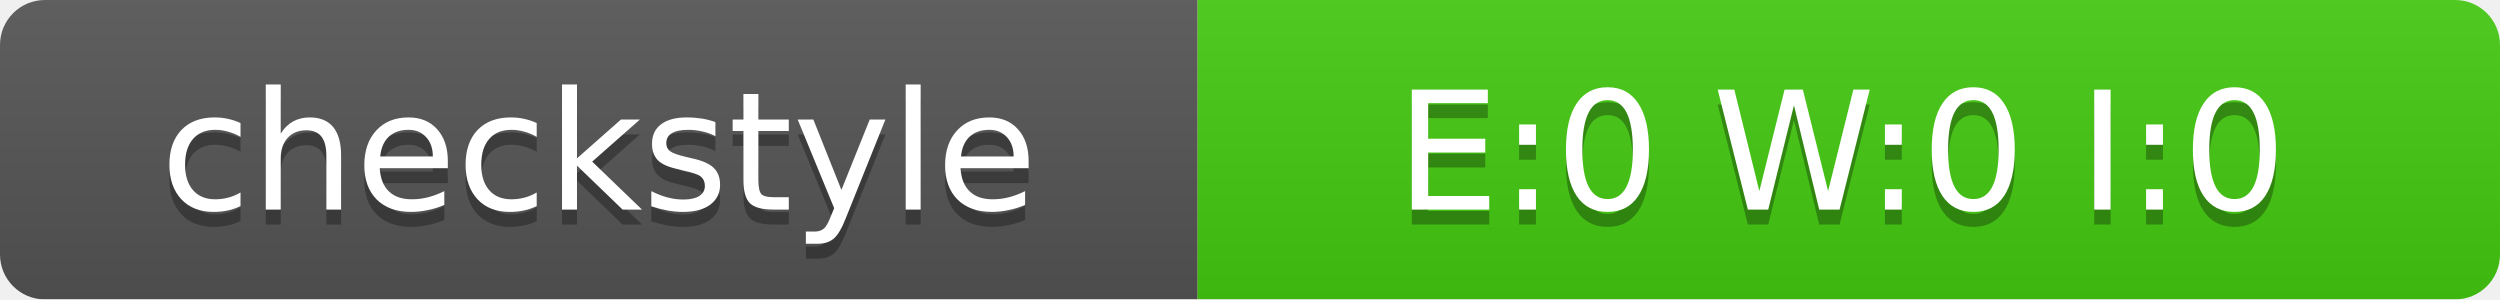
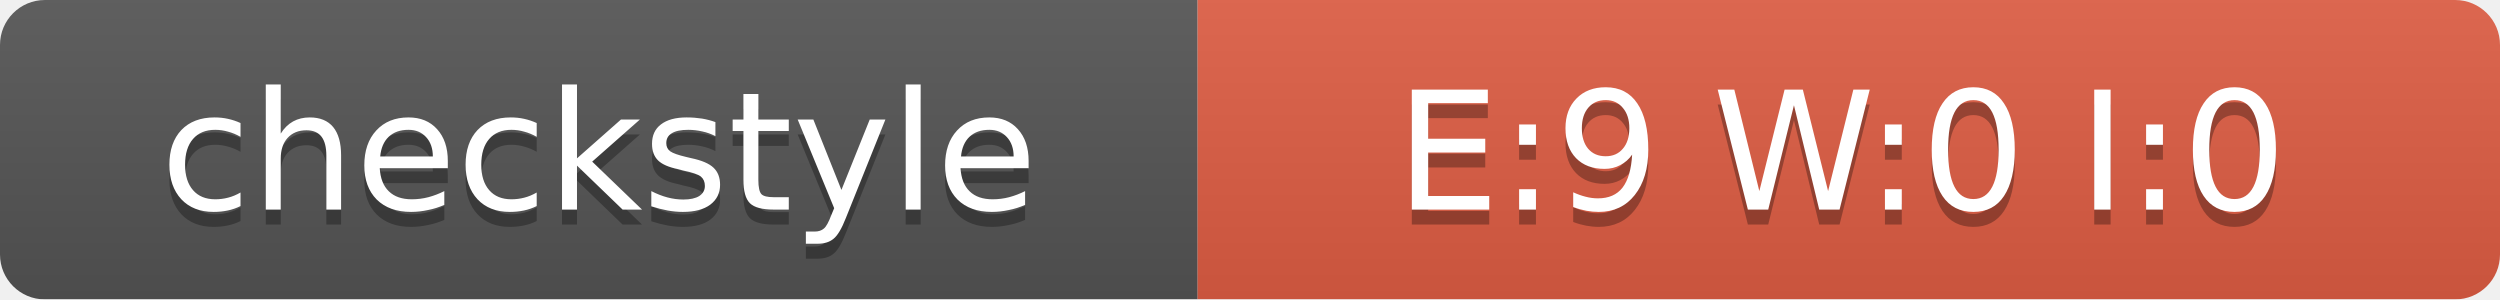
<svg xmlns="http://www.w3.org/2000/svg" width="167" height="20">
  <linearGradient id="smooth" x2="0" y2="100%">
    <stop offset="0" stop-color="#bbb" stop-opacity=".1" />
    <stop offset="1" stop-opacity=".1" />
  </linearGradient>
  <mask id="round">
    <rect width="167" height="20" rx="3" fill="#fff" />
  </mask>
  <g mask="url(#round)">
    <rect width="80" height="20" fill="#555" />
-     <rect x="80" width="87" height="20" fill="#4C1" />
+     <rect x="80" width="87" height="20" fill="#E05D44" />
    <rect width="167" height="20" fill="url(#smooth)" />
  </g>
  <g fill="#fff" text-anchor="middle" font-family="DejaVu Sans,Verdana,Geneva,sans-serif" font-size="11">
    <text x="40" y="15" fill="#010101" fill-opacity=".3">checkstyle</text>
    <text x="40" y="14">checkstyle</text>
-     <text x="123" y="15" fill="#010101" fill-opacity=".3">E:0 W:0 I:0</text>
-     <text x="123" y="14">E:0 W:0 I:0</text>
+     <text x="123" y="15" fill="#010101" fill-opacity=".3">E:9 W:0 I:0</text>
+     <text x="123" y="14">E:9 W:0 I:0</text>
  </g>
</svg>
